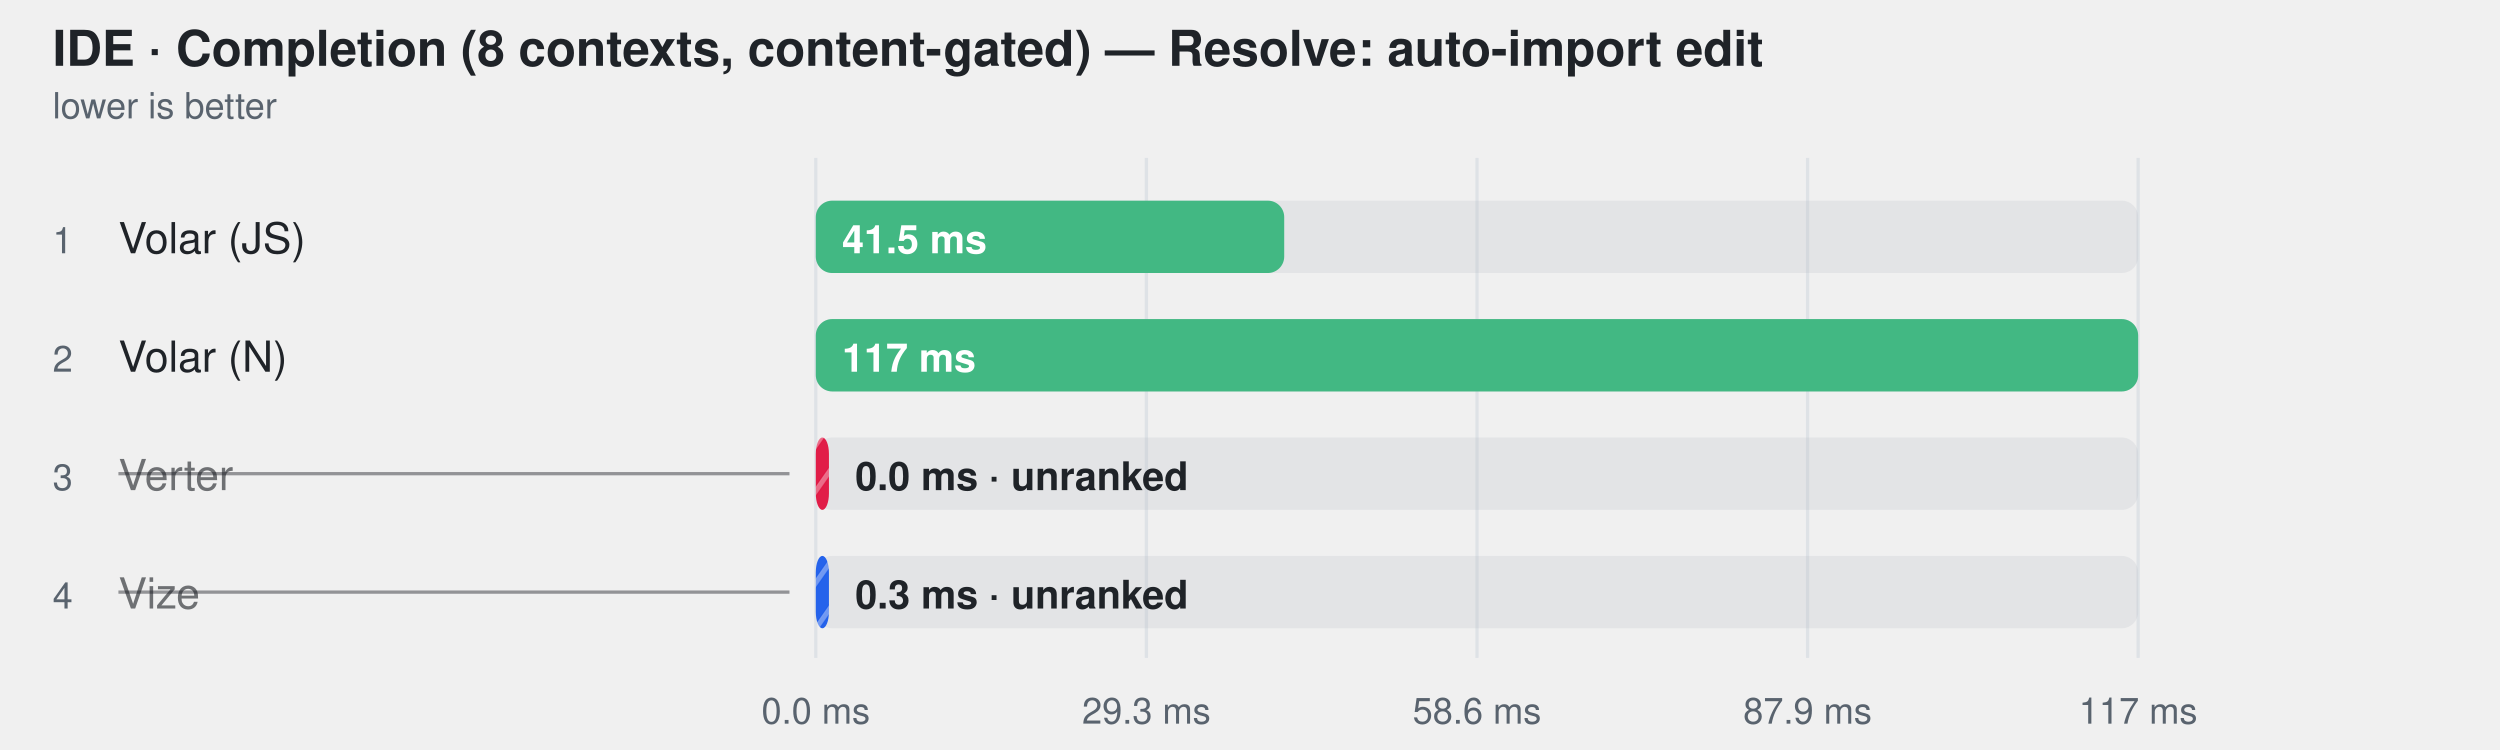
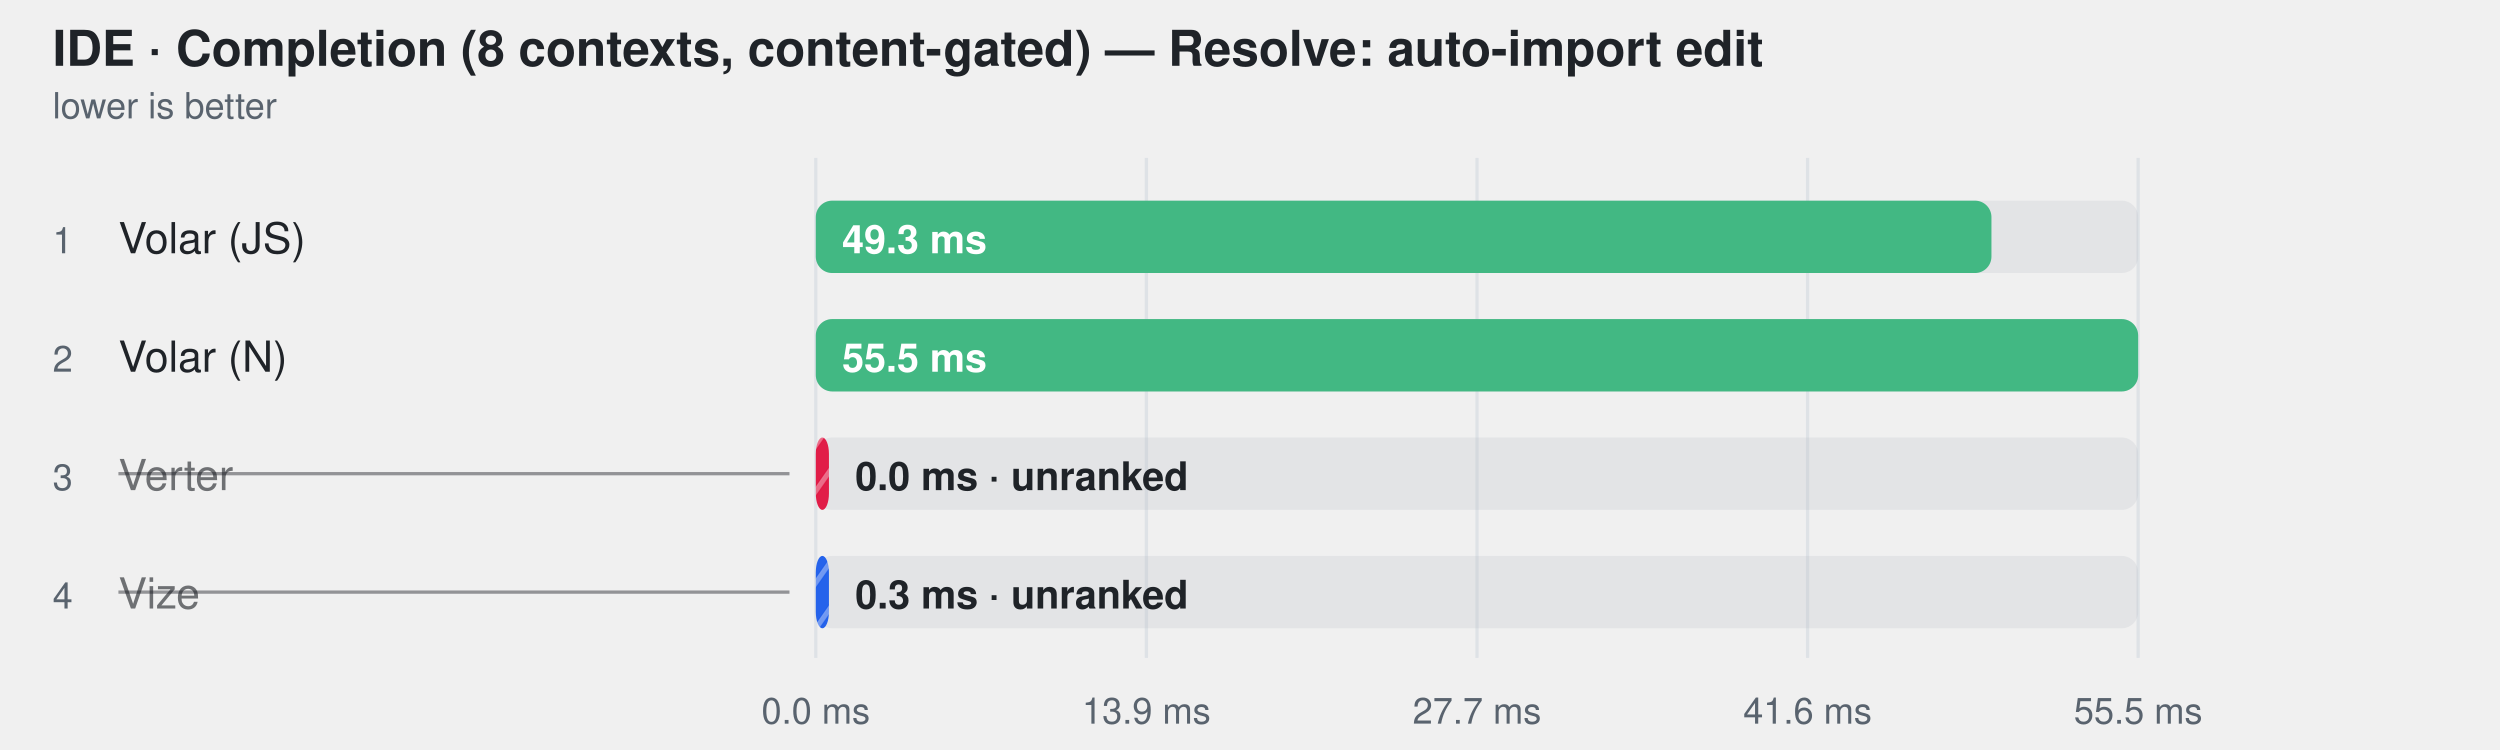
<svg xmlns="http://www.w3.org/2000/svg" width="760" height="228" viewBox="0 0 760 228" role="img" aria-label="IDE · Completion (8 contexts, content-gated) — Resolve: auto-import edit">
  <style>
    text { font-family: -apple-system, BlinkMacSystemFont, "Segoe UI", Helvetica, Arial, sans-serif; }
  </style>
  <defs>
    <pattern id="hatch-2" width="8" height="8" patternUnits="userSpaceOnUse" patternTransform="rotate(35)">
      <rect width="8" height="8" fill="#e11d48" />
      <line x1="0" y1="0" x2="0" y2="8" stroke="#fff" stroke-width="3" opacity="0.35" />
    </pattern>
    <pattern id="hatch-3" width="8" height="8" patternUnits="userSpaceOnUse" patternTransform="rotate(35)">
      <rect width="8" height="8" fill="#2563eb" />
      <line x1="0" y1="0" x2="0" y2="8" stroke="#fff" stroke-width="3" opacity="0.35" />
    </pattern>
  </defs>
  <text fill="#1f2328" x="16" y="20" font-size="15" font-weight="600">IDE · Completion (8 contexts, content-gated) — Resolve: auto-import edit</text>
  <text fill="#59636e" x="16" y="36" font-size="11">lower is better</text>
  <line x1="248" y1="48" x2="248" y2="200" stroke="#d0d7de" stroke-opacity="0.55" />
  <text fill="#59636e" x="248" y="220" text-anchor="middle" font-size="11">0.0 ms</text>
  <line x1="348.5" y1="48" x2="348.5" y2="200" stroke="#d0d7de" stroke-opacity="0.55" />
-   <text fill="#59636e" x="348.5" y="220" text-anchor="middle" font-size="11">29.3 ms</text>
+   <text fill="#59636e" x="348.5" y="220" text-anchor="middle" font-size="11">13.9 ms</text>
  <line x1="449" y1="48" x2="449" y2="200" stroke="#d0d7de" stroke-opacity="0.55" />
-   <text fill="#59636e" x="449" y="220" text-anchor="middle" font-size="11">58.6 ms</text>
+   <text fill="#59636e" x="449" y="220" text-anchor="middle" font-size="11">27.7 ms</text>
  <line x1="549.5" y1="48" x2="549.5" y2="200" stroke="#d0d7de" stroke-opacity="0.55" />
-   <text fill="#59636e" x="549.5" y="220" text-anchor="middle" font-size="11">87.9 ms</text>
+   <text fill="#59636e" x="549.5" y="220" text-anchor="middle" font-size="11">41.6 ms</text>
  <line x1="650" y1="48" x2="650" y2="200" stroke="#d0d7de" stroke-opacity="0.55" />
-   <text fill="#59636e" x="650" y="220" text-anchor="middle" font-size="11">117 ms</text>
+   <text fill="#59636e" x="650" y="220" text-anchor="middle" font-size="11">55.5 ms</text>
  <text fill="#59636e" x="16" y="77" font-size="11">1</text>
  <text fill="#1f2328" x="36" y="77" font-size="13">Volar (JS)</text>
  <rect x="248" y="61" width="402" height="22" rx="5" fill="#afb8c133" />
-   <rect x="248" y="61" width="142.4" height="22" rx="5" fill="#42b883" />
-   <text fill="#ffffff" x="256" y="77" font-size="12" font-weight="600">41.5 ms</text>
+   <rect x="248" y="61" width="357.4" height="22" rx="5" fill="#42b883" />
+   <text fill="#ffffff" x="256" y="77" font-size="12" font-weight="600">49.3 ms</text>
  <text fill="#59636e" x="16" y="113" font-size="11">2</text>
  <text fill="#1f2328" x="36" y="113" font-size="13">Volar (N)</text>
  <rect x="248" y="97" width="402" height="22" rx="5" fill="#afb8c133" />
  <rect x="248" y="97" width="402.0" height="22" rx="5" fill="#42b883" />
-   <text fill="#ffffff" x="256" y="113" font-size="12" font-weight="600">117 ms</text>
+   <text fill="#ffffff" x="256" y="113" font-size="12" font-weight="600">55.5 ms</text>
  <text fill="#59636e" x="16" y="149" font-size="11">3</text>
  <text fill="#1f2328" x="36" y="149" font-size="13" fill-opacity="0.62">Verter</text>
  <line x1="36" y1="144" x2="240" y2="144" stroke="#1f2328" stroke-opacity="0.45" />
  <rect x="248" y="133" width="402" height="22" rx="5" fill="#afb8c133" />
  <rect x="248" y="133" width="4.0" height="22" rx="5" fill="url(#hatch-2)" />
  <text fill="#1f2328" x="260" y="149" font-size="12" font-weight="600">0.0 ms · unranked</text>
  <text fill="#59636e" x="16" y="185" font-size="11">4</text>
  <text fill="#1f2328" x="36" y="185" font-size="13" fill-opacity="0.62">Vize</text>
  <line x1="36" y1="180" x2="240" y2="180" stroke="#1f2328" stroke-opacity="0.45" />
  <rect x="248" y="169" width="402" height="22" rx="5" fill="#afb8c133" />
  <rect x="248" y="169" width="4.0" height="22" rx="5" fill="url(#hatch-3)" />
  <text fill="#1f2328" x="260" y="185" font-size="12" font-weight="600">0.3 ms · unranked</text>
</svg>
